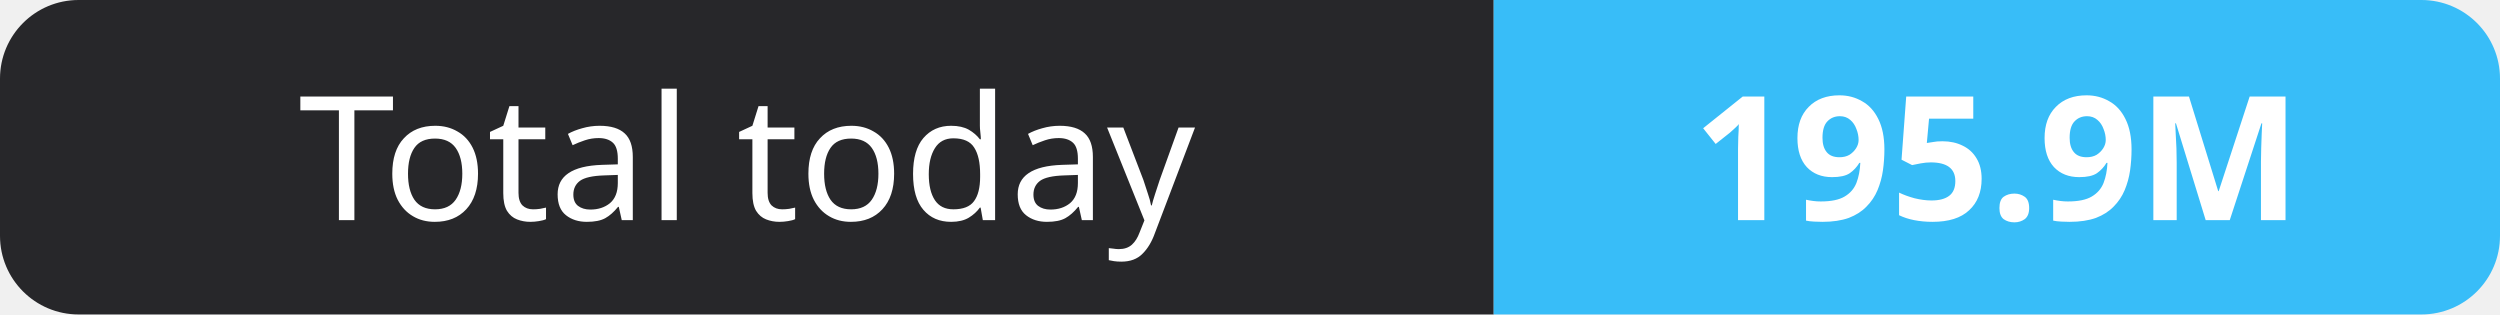
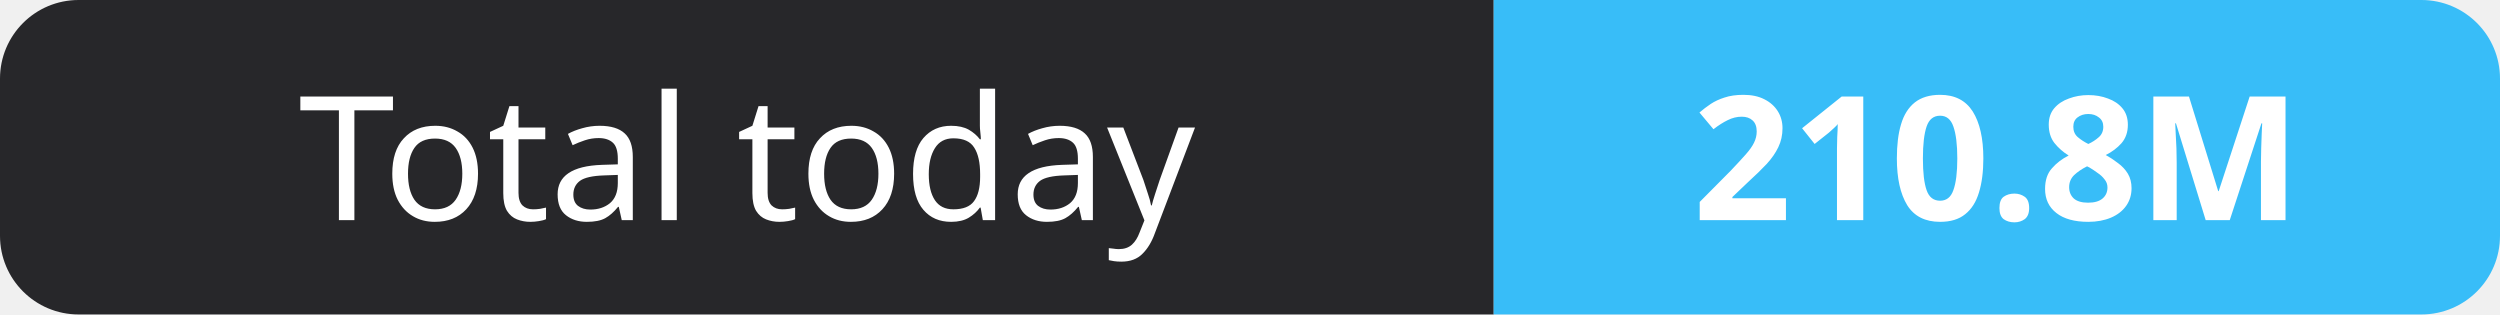
- <svg xmlns="http://www.w3.org/2000/svg" width="159" height="20" role="img" aria-label="Total today: 195.9M">
+ <svg xmlns="http://www.w3.org/2000/svg" width="159" height="20" role="img" aria-label="Total today: 210.8M">
  <clipPath id="r">
    <rect width="159" height="20" rx="5" fill="#fff" />
  </clipPath>
  <g clip-path="url(#r)">
    <rect width="95" height="20" fill="#27272a" />
    <rect x="95" width="64" height="20" fill="#38bdf8" />
  </g>
  <g fill="#fff" text-anchor="middle" font-family="Verdana,Geneva,sans-serif" font-size="11">
    <text x="47.5" y="14">Total today</text>
-     <text x="127.0" y="14" font-weight="700">195.9M</text>
+     <text x="127.0" y="14" font-weight="700">210.8M</text>
  </g>
</svg>
